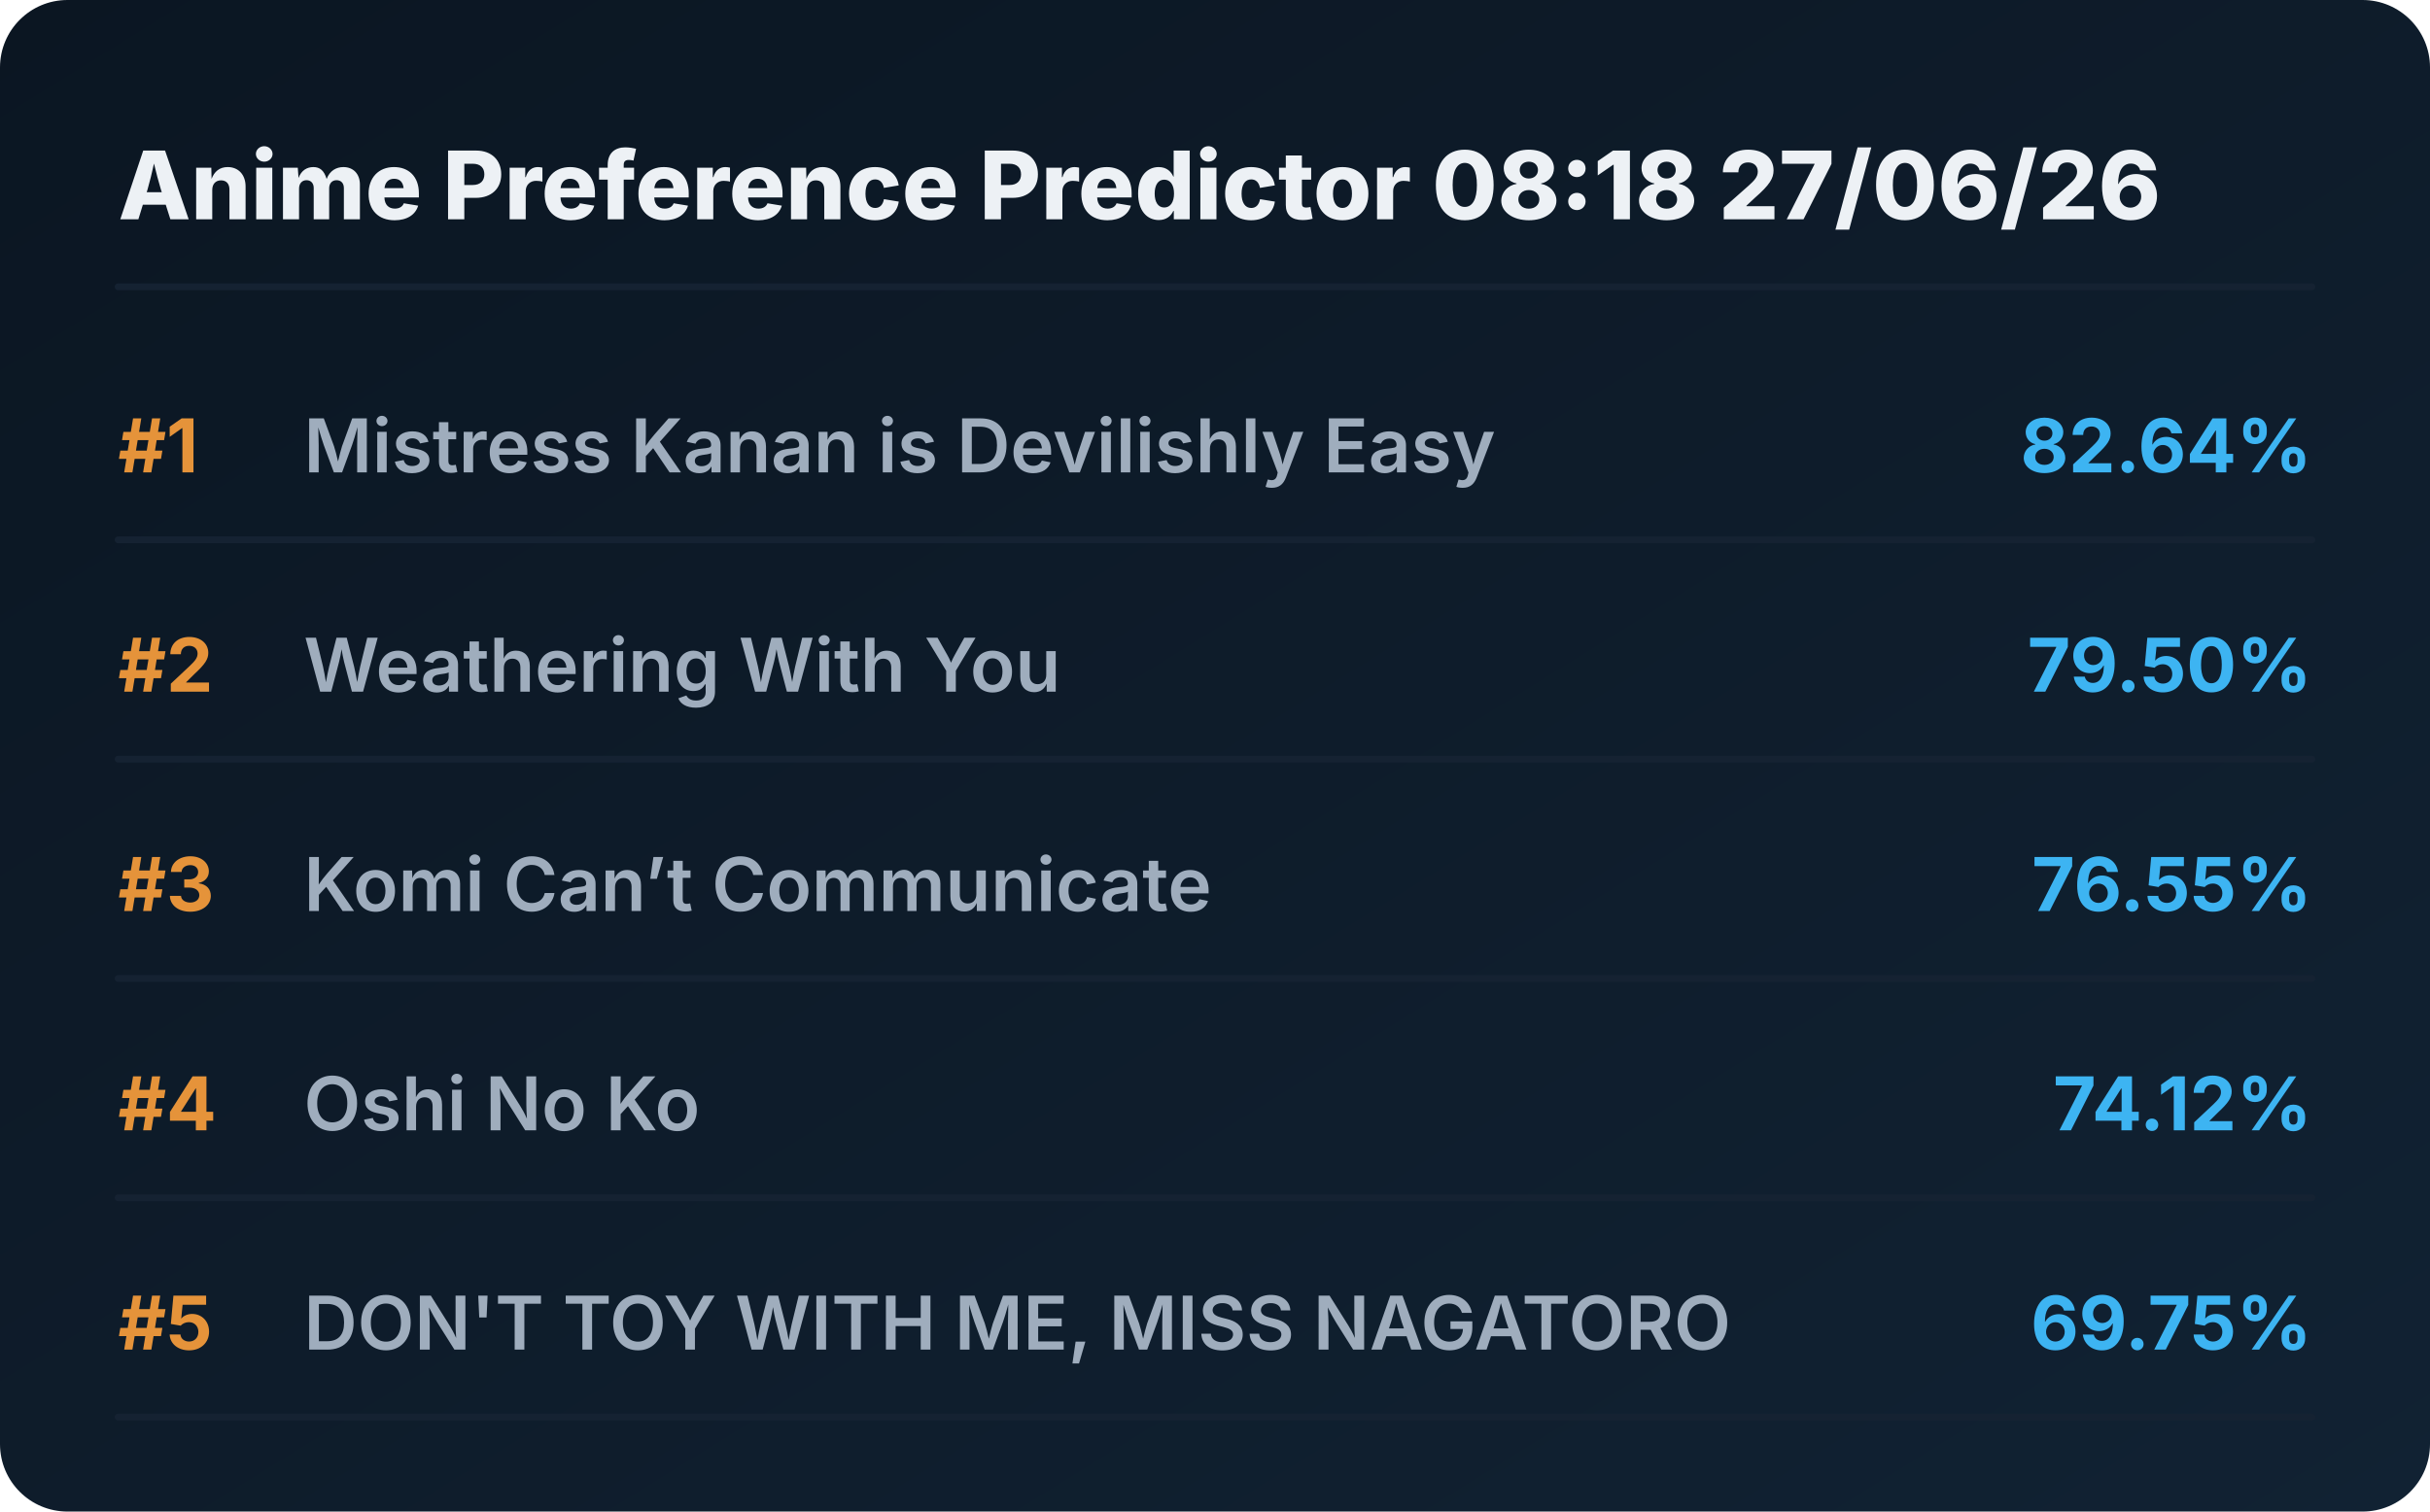
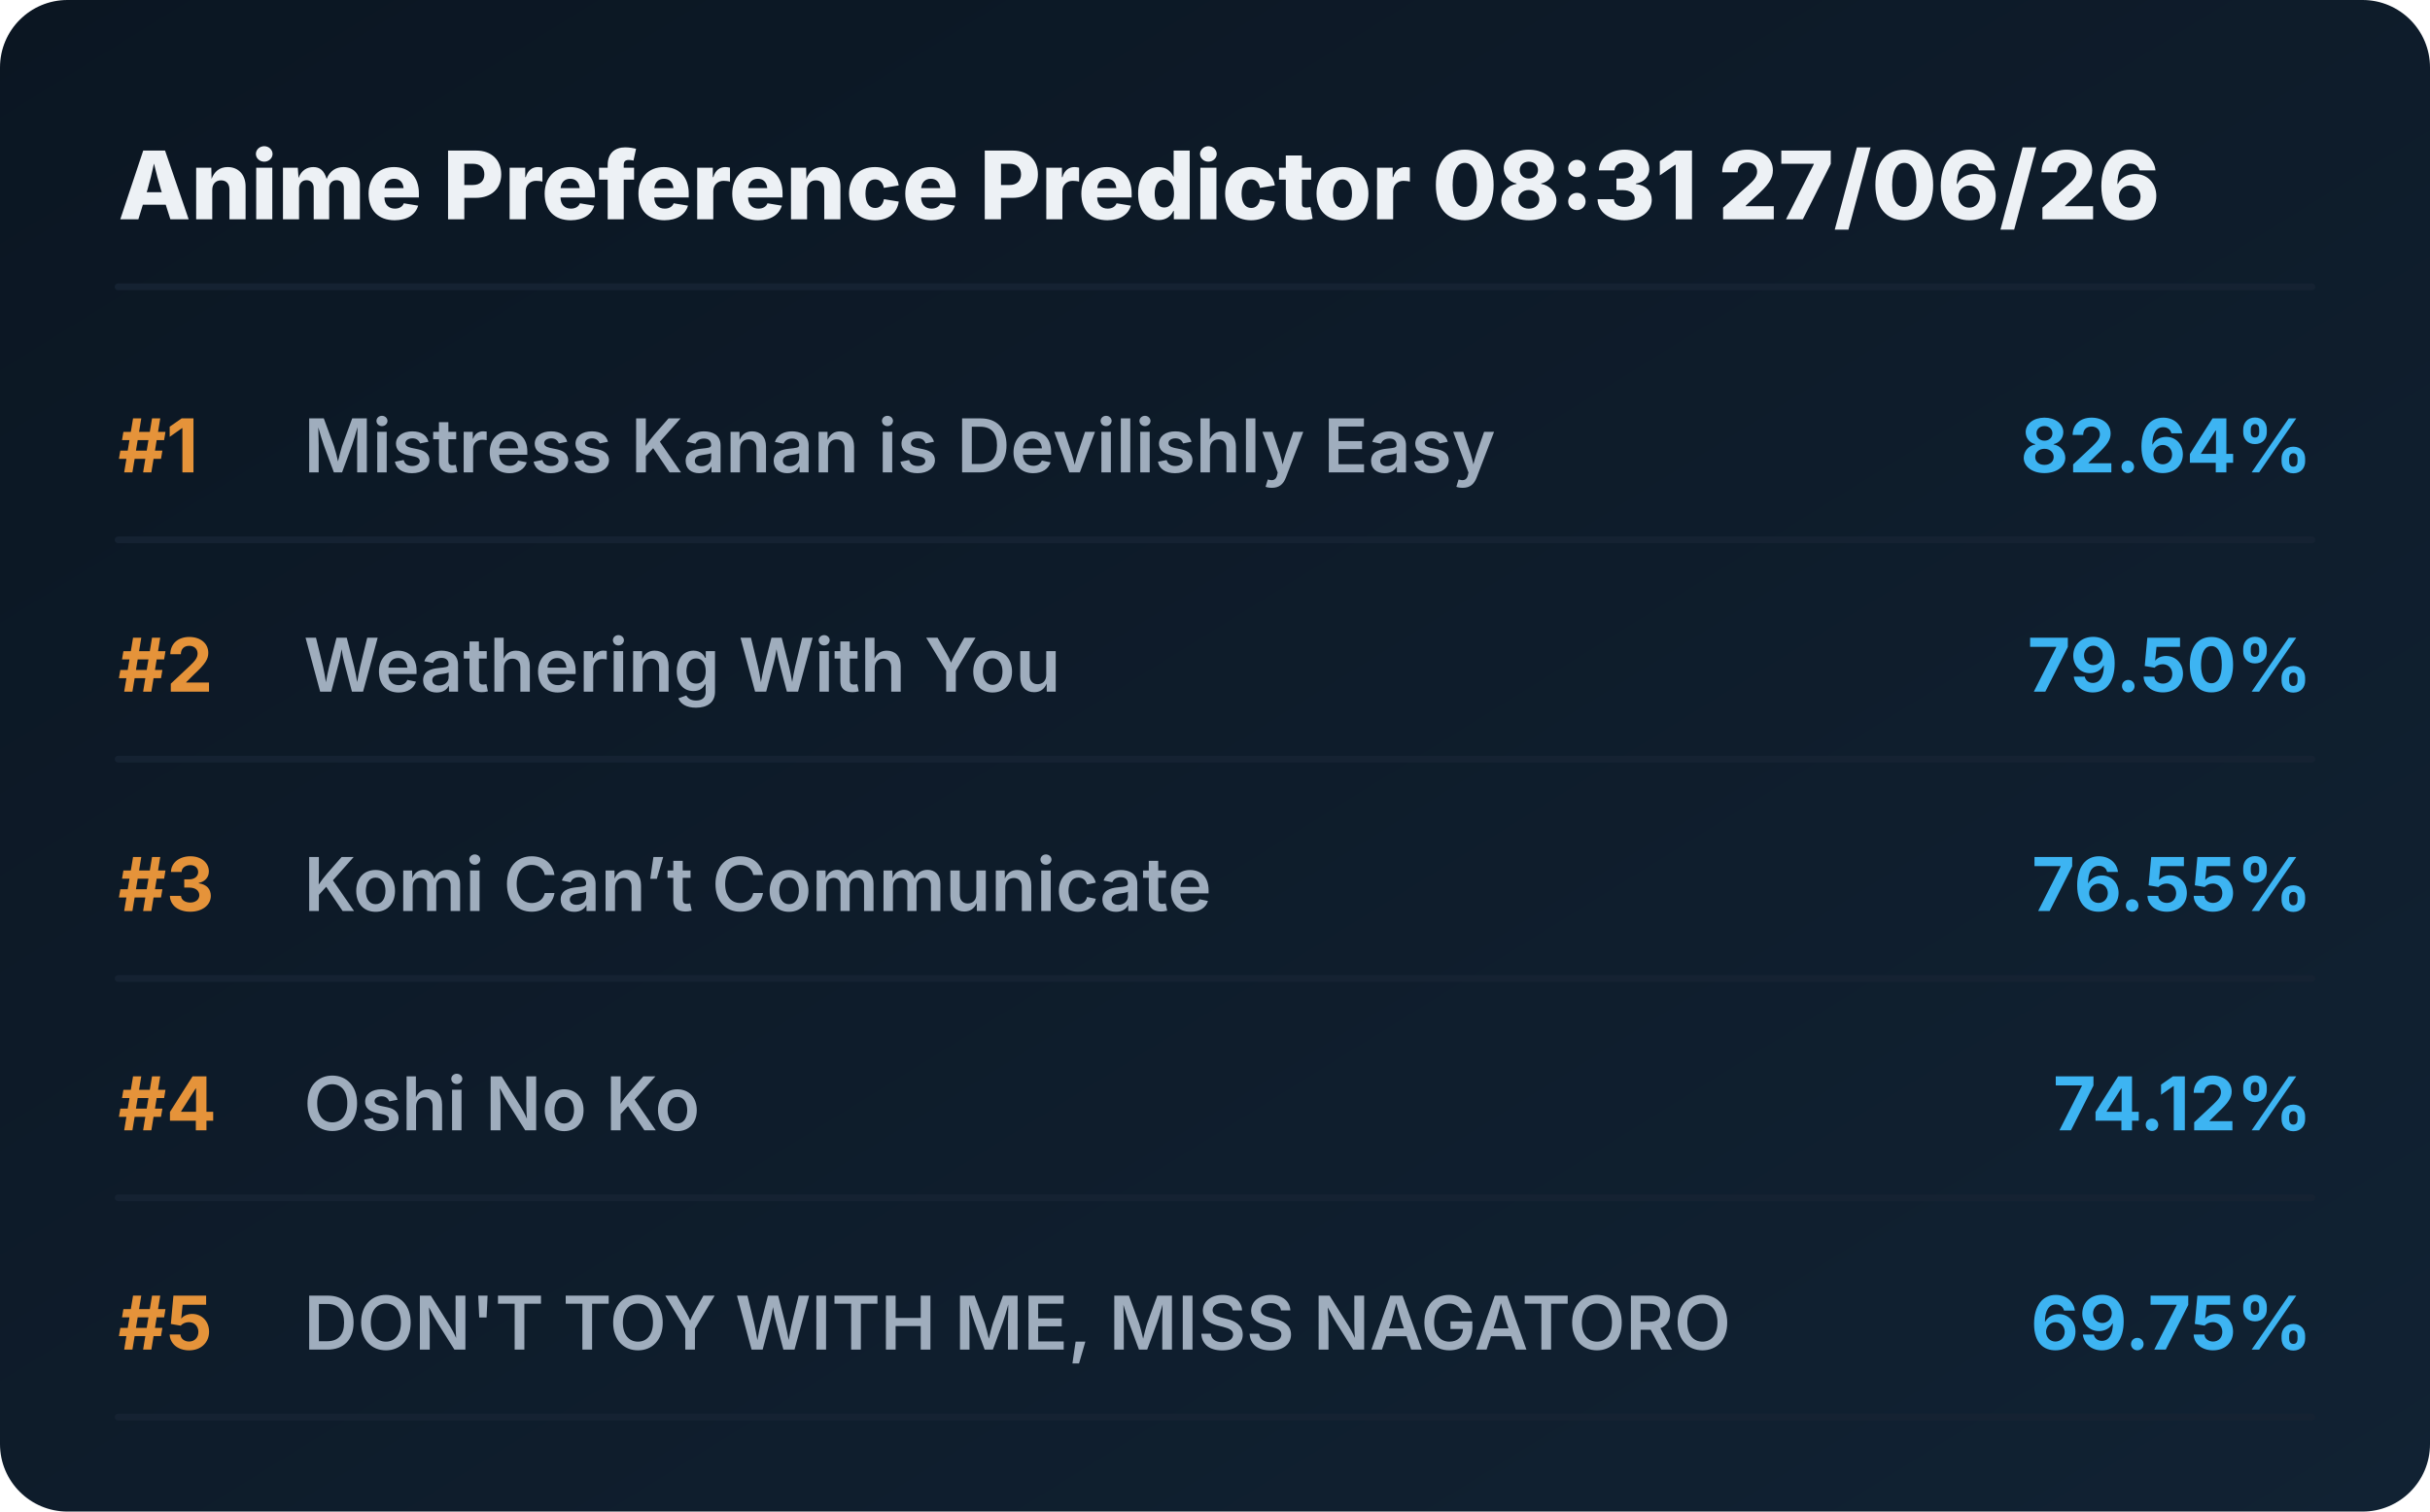
<svg xmlns="http://www.w3.org/2000/svg" viewBox="0 0 720 448" preserveAspectRatio="xMidYMid meet" style="width: 100%; height: auto; max-width: 720px;">
  <defs>
    <linearGradient id="boxGrad" x1="0%" y1="0%" x2="100%" y2="100%">
      <stop offset="0%" stop-color="#0b1622" />
      <stop offset="100%" stop-color="#112233" />
    </linearGradient>
    <clipPath id="titleClip">
      <rect x="90" y="0" width="510" height="100%" />
    </clipPath>
  </defs>
  <style>
    .bg { fill: url(#boxGrad); rx: 20px; }
    .header { font-family: 'Overpass', 'Inter', system-ui, sans-serif; font-weight: 800; font-size: 28px; fill: #edf1f5; }
    .rank { font-family: 'Overpass', 'Inter', system-ui, sans-serif; font-weight: 700; font-size: 22px; fill: #e5933a; }
    .title { font-family: 'Overpass', 'Inter', system-ui, sans-serif; font-weight: 600; font-size: 22px; fill: #9fadbd; }
    .score { font-family: 'Overpass', 'Inter', system-ui, sans-serif; font-weight: 700; font-size: 22px; fill: #3db4f2; }
    .line { stroke: #152232; stroke-width: 2; stroke-linecap: round; }
  </style>
  <rect class="bg" width="720" height="448" />
-   <text x="35" y="65" class="header">Anime Preference Predictor 08:18 27/06/26</text>
+   <text x="35" y="65" class="header">Anime Preference Predictor 08:31 27/06/26</text>
  <line x1="35" y1="85" x2="685" y2="85" class="line" />
  <g transform="translate(0, 0)">
    <text x="35" y="140" class="rank">#1</text>
    <text x="90" y="140" class="title">Mistress Kanan is Devilishly Easy</text>
    <text x="685" y="140" class="score" text-anchor="end">82.64%</text>
    <line x1="35" y1="160" x2="685" y2="160" class="line" />
  </g>
  <g transform="translate(0, 65)">
    <text x="35" y="140" class="rank">#2</text>
    <text x="90" y="140" class="title">Weathering With You</text>
    <text x="685" y="140" class="score" text-anchor="end">79.50%</text>
    <line x1="35" y1="160" x2="685" y2="160" class="line" />
  </g>
  <g transform="translate(0, 130)">
    <text x="35" y="140" class="rank">#3</text>
    <text x="90" y="140" class="title">Komi Can’t Communicate</text>
    <text x="685" y="140" class="score" text-anchor="end">76.55%</text>
    <line x1="35" y1="160" x2="685" y2="160" class="line" />
  </g>
  <g transform="translate(0, 195)">
    <text x="35" y="140" class="rank">#4</text>
    <text x="90" y="140" class="title">Oshi No Ko</text>
    <text x="685" y="140" class="score" text-anchor="end">74.12%</text>
    <line x1="35" y1="160" x2="685" y2="160" class="line" />
  </g>
  <g transform="translate(0, 260)">
    <text x="35" y="140" class="rank">#5</text>
    <text x="90" y="140" class="title">DON'T TOY WITH ME, MISS NAGATORO</text>
    <text x="685" y="140" class="score" text-anchor="end">69.75%</text>
    <line x1="35" y1="160" x2="685" y2="160" class="line" />
  </g>
</svg>
